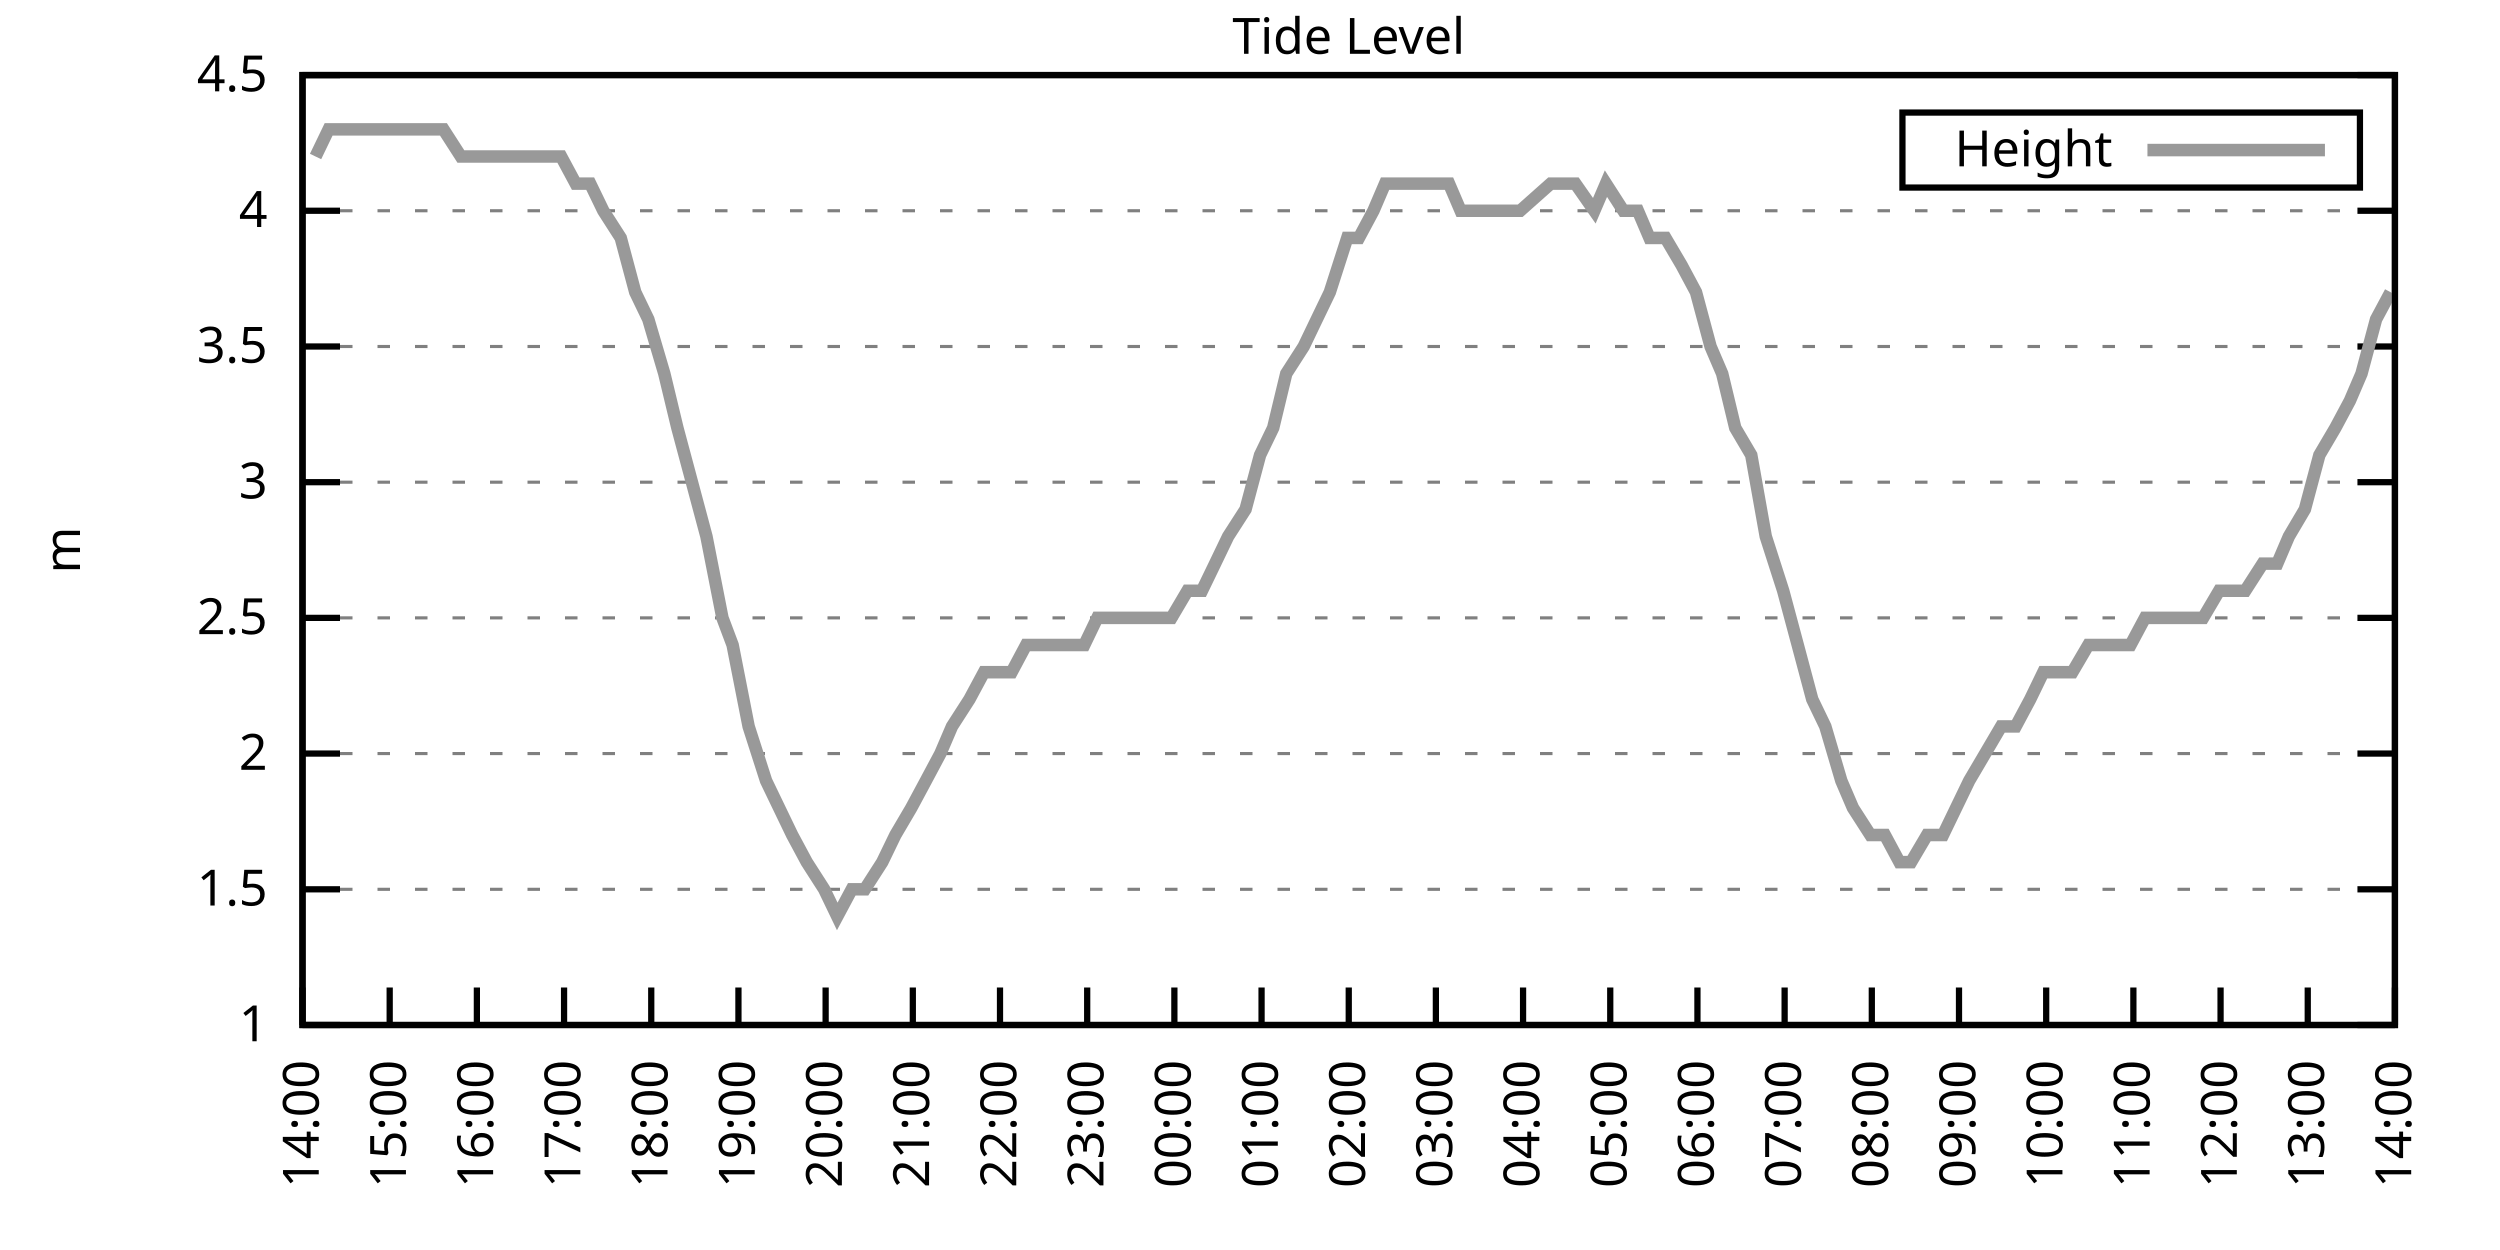
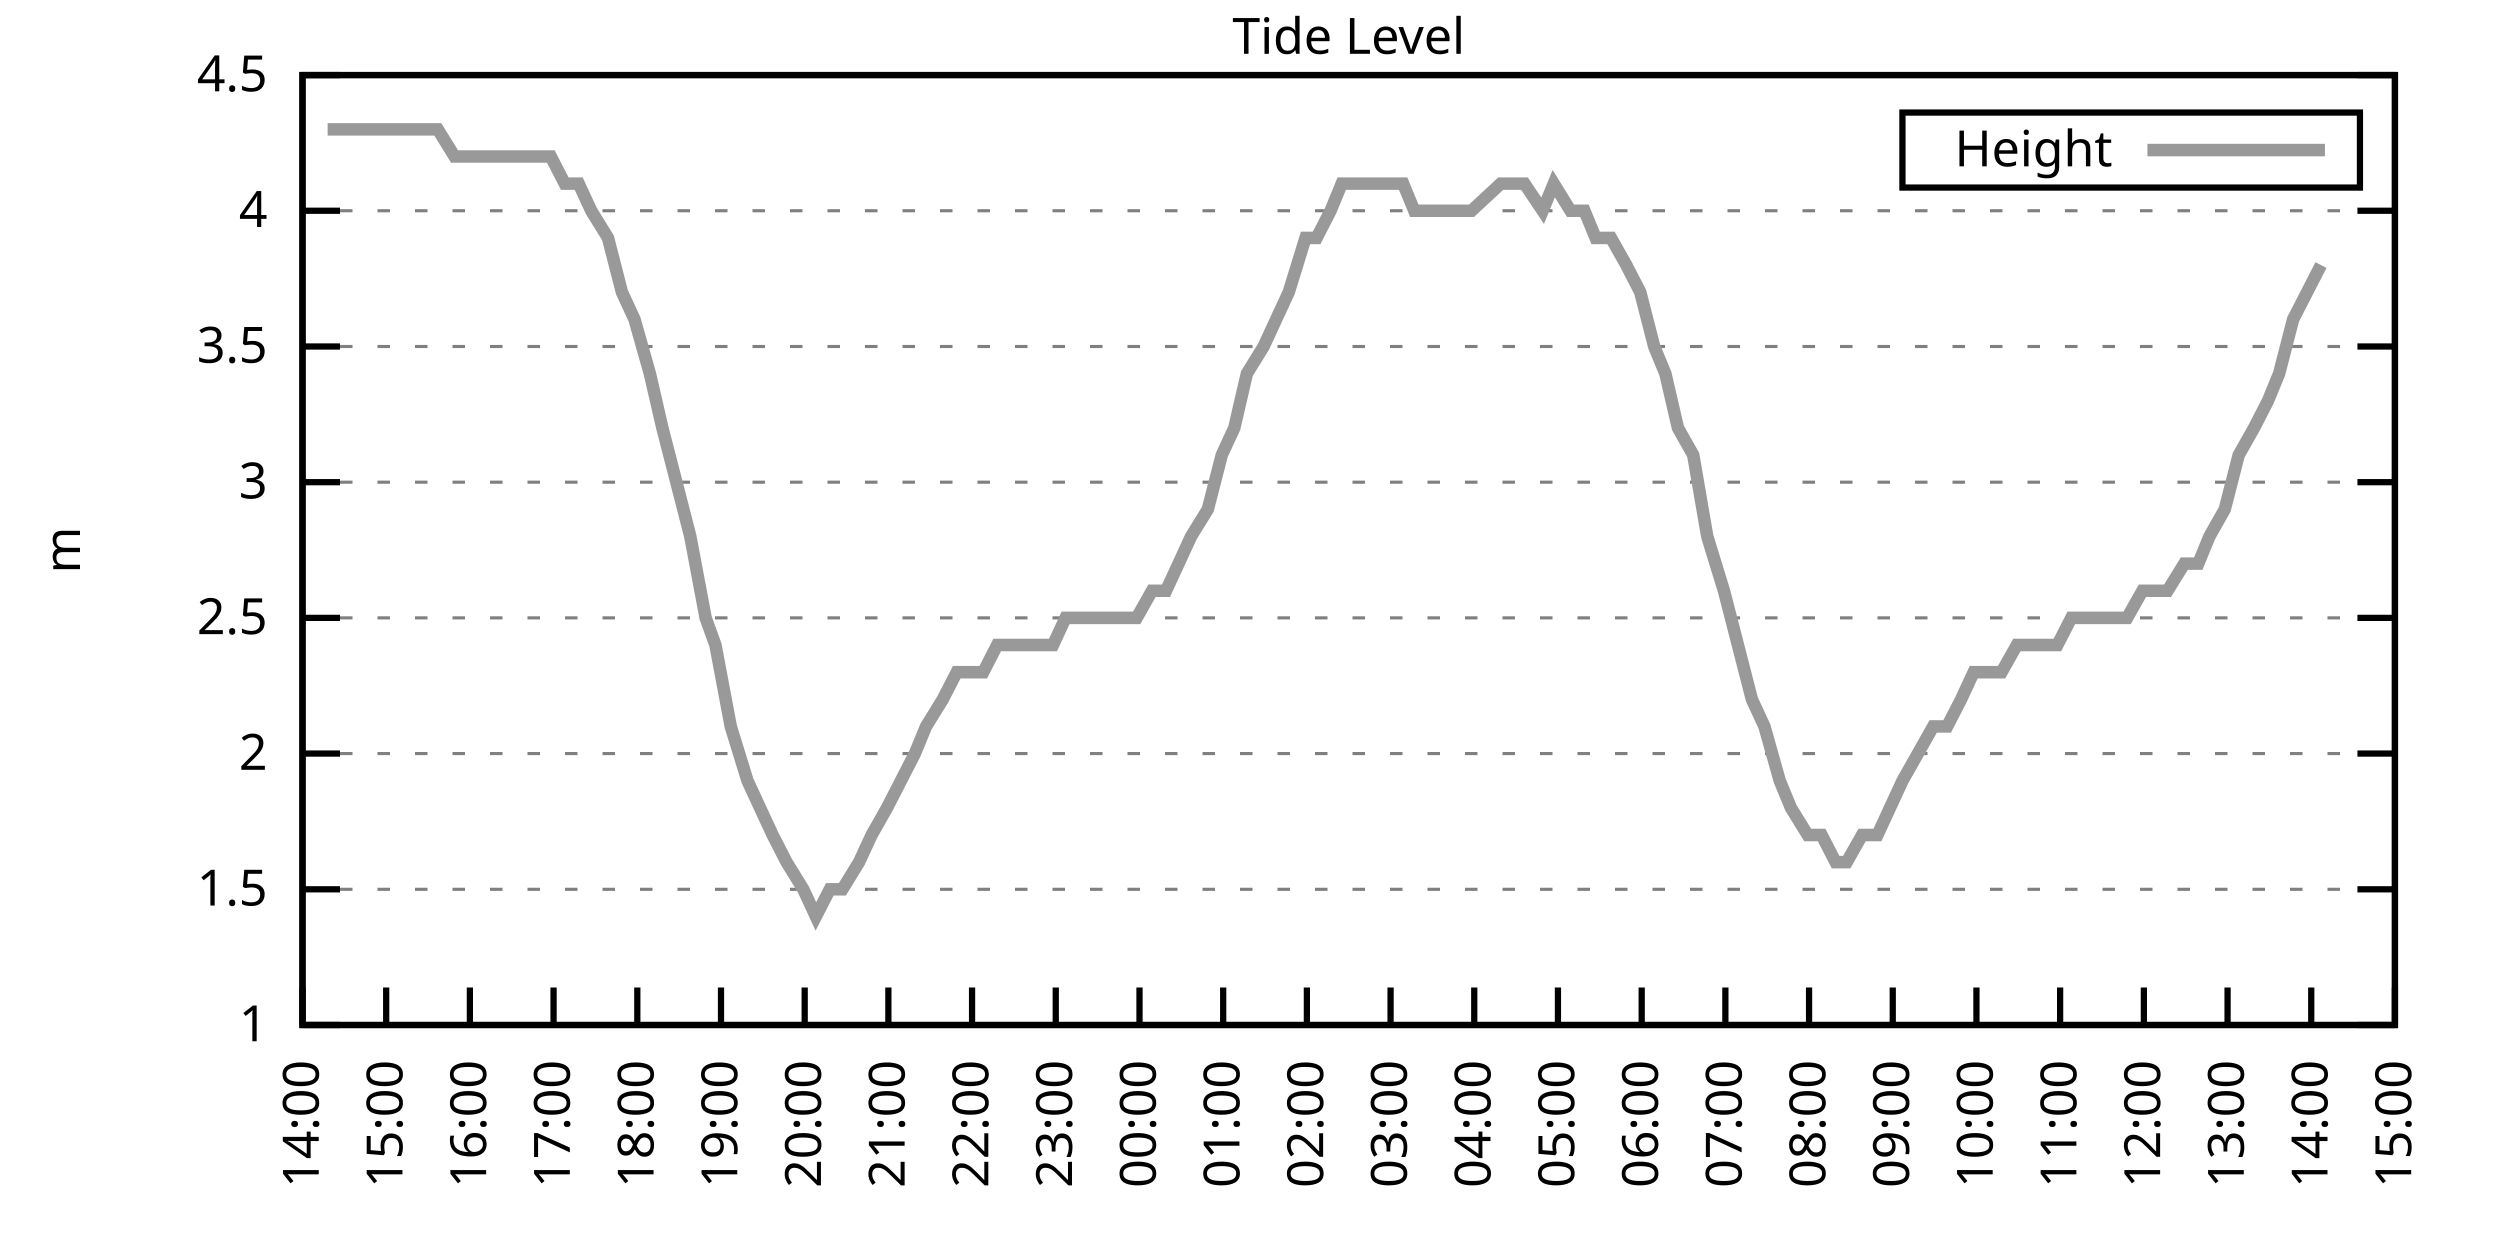
<svg xmlns="http://www.w3.org/2000/svg" xmlns:xlink="http://www.w3.org/1999/xlink" width="400" height="200" viewBox="0 0 400 200">
  <g id="gnuplot_canvas">
    <rect x="0" y="0" width="400" height="200" fill="none" />
    <defs>
      <circle id="gpDot" r="0.5" stroke-width="0.5" stroke="currentColor" />
      <path id="gpPt0" stroke-width="0.333" stroke="currentColor" d="M-1,0 h2 M0,-1 v2" />
      <path id="gpPt1" stroke-width="0.333" stroke="currentColor" d="M-1,-1 L1,1 M1,-1 L-1,1" />
      <path id="gpPt2" stroke-width="0.333" stroke="currentColor" d="M-1,0 L1,0 M0,-1 L0,1 M-1,-1 L1,1 M-1,1 L1,-1" />
      <rect id="gpPt3" stroke-width="0.333" stroke="currentColor" x="-1" y="-1" width="2" height="2" />
      <rect id="gpPt4" stroke-width="0.333" stroke="currentColor" fill="currentColor" x="-1" y="-1" width="2" height="2" />
      <circle id="gpPt5" stroke-width="0.333" stroke="currentColor" cx="0" cy="0" r="1" />
      <use xlink:href="#gpPt5" id="gpPt6" fill="currentColor" stroke="none" />
      <path id="gpPt7" stroke-width="0.333" stroke="currentColor" d="M0,-1.33 L-1.33,0.67 L1.33,0.67 z" />
      <use xlink:href="#gpPt7" id="gpPt8" fill="currentColor" stroke="none" />
      <use xlink:href="#gpPt7" id="gpPt9" stroke="currentColor" transform="rotate(180)" />
      <use xlink:href="#gpPt9" id="gpPt10" fill="currentColor" stroke="none" />
      <use xlink:href="#gpPt3" id="gpPt11" stroke="currentColor" transform="rotate(45)" />
      <use xlink:href="#gpPt11" id="gpPt12" fill="currentColor" stroke="none" />
      <path id="gpPt13" stroke-width="0.333" stroke="currentColor" d="M0,1.330 L1.265,0.411 L0.782,-1.067 L-0.782,-1.076 L-1.265,0.411 z" />
      <use xlink:href="#gpPt13" id="gpPt14" fill="currentColor" stroke="none" />
      <filter id="textbox" filterUnits="objectBoundingBox" x="0" y="0" height="1" width="1">
        <feFlood flood-color="white" flood-opacity="1" result="bgnd" />
        <feComposite in="SourceGraphic" in2="bgnd" operator="atop" />
      </filter>
      <filter id="greybox" filterUnits="objectBoundingBox" x="0" y="0" height="1" width="1">
        <feFlood flood-color="lightgrey" flood-opacity="1" result="grey" />
        <feComposite in="SourceGraphic" in2="grey" operator="atop" />
      </filter>
    </defs>
    <g fill="none" color="white" stroke="currentColor" stroke-width="1.00" stroke-linecap="butt" stroke-linejoin="miter">
</g>
    <g fill="none" color="black" stroke="currentColor" stroke-width="1.00" stroke-linecap="butt" stroke-linejoin="miter">
      <g stroke="none" shape-rendering="crispEdges">
        <polygon fill="rgb(255, 255, 255)" points="48.40,164.00 383.18,164.00 383.18,12.02 48.40,12.02 " />
      </g>
    </g>
    <g fill="none" color="black" stroke="currentColor" stroke-width="1.00" stroke-linecap="butt" stroke-linejoin="miter">
</g>
    <g fill="none" color="black" stroke="black" stroke-width="0.50" stroke-linecap="butt" stroke-linejoin="miter">
</g>
    <g fill="none" color="gray" stroke="currentColor" stroke-width="0.50" stroke-linecap="butt" stroke-linejoin="miter">
      <path stroke="gray" stroke-dasharray="2,4" class="gridline" d="M48.40,164.00 L383.19,164.00  " />
    </g>
    <g fill="none" color="gray" stroke="gray" stroke-width="1.00" stroke-linecap="butt" stroke-linejoin="miter">
</g>
    <g fill="none" color="black" stroke="currentColor" stroke-width="1.00" stroke-linecap="butt" stroke-linejoin="miter">
      <path stroke="black" d="M48.40,164.00 L54.40,164.00 M383.19,164.00 L377.19,164.00  " />
      <g transform="translate(42.80,166.60)" stroke="none" fill="black" font-family="Sans" font-size="8.00" text-anchor="end">
        <text>
          <tspan font-family="Sans"> 1</tspan>
        </text>
      </g>
    </g>
    <g fill="none" color="black" stroke="currentColor" stroke-width="1.00" stroke-linecap="butt" stroke-linejoin="miter">
</g>
    <g fill="none" color="black" stroke="black" stroke-width="0.50" stroke-linecap="butt" stroke-linejoin="miter">
</g>
    <g fill="none" color="gray" stroke="currentColor" stroke-width="0.50" stroke-linecap="butt" stroke-linejoin="miter">
      <path stroke="gray" stroke-dasharray="2,4" class="gridline" d="M48.40,142.29 L383.19,142.29  " />
    </g>
    <g fill="none" color="gray" stroke="gray" stroke-width="1.00" stroke-linecap="butt" stroke-linejoin="miter">
</g>
    <g fill="none" color="black" stroke="currentColor" stroke-width="1.00" stroke-linecap="butt" stroke-linejoin="miter">
      <path stroke="black" d="M48.40,142.29 L54.40,142.29 M383.19,142.29 L377.19,142.29  " />
      <g transform="translate(42.80,144.89)" stroke="none" fill="black" font-family="Sans" font-size="8.00" text-anchor="end">
        <text>
          <tspan font-family="Sans"> 1.5</tspan>
        </text>
      </g>
    </g>
    <g fill="none" color="black" stroke="currentColor" stroke-width="1.00" stroke-linecap="butt" stroke-linejoin="miter">
</g>
    <g fill="none" color="black" stroke="black" stroke-width="0.50" stroke-linecap="butt" stroke-linejoin="miter">
</g>
    <g fill="none" color="gray" stroke="currentColor" stroke-width="0.50" stroke-linecap="butt" stroke-linejoin="miter">
      <path stroke="gray" stroke-dasharray="2,4" class="gridline" d="M48.40,120.57 L383.19,120.57  " />
    </g>
    <g fill="none" color="gray" stroke="gray" stroke-width="1.00" stroke-linecap="butt" stroke-linejoin="miter">
</g>
    <g fill="none" color="black" stroke="currentColor" stroke-width="1.00" stroke-linecap="butt" stroke-linejoin="miter">
      <path stroke="black" d="M48.40,120.57 L54.40,120.57 M383.19,120.57 L377.19,120.57  " />
      <g transform="translate(42.80,123.17)" stroke="none" fill="black" font-family="Sans" font-size="8.00" text-anchor="end">
        <text>
          <tspan font-family="Sans"> 2</tspan>
        </text>
      </g>
    </g>
    <g fill="none" color="black" stroke="currentColor" stroke-width="1.00" stroke-linecap="butt" stroke-linejoin="miter">
</g>
    <g fill="none" color="black" stroke="black" stroke-width="0.50" stroke-linecap="butt" stroke-linejoin="miter">
</g>
    <g fill="none" color="gray" stroke="currentColor" stroke-width="0.50" stroke-linecap="butt" stroke-linejoin="miter">
      <path stroke="gray" stroke-dasharray="2,4" class="gridline" d="M48.40,98.86 L383.19,98.86  " />
    </g>
    <g fill="none" color="gray" stroke="gray" stroke-width="1.00" stroke-linecap="butt" stroke-linejoin="miter">
</g>
    <g fill="none" color="black" stroke="currentColor" stroke-width="1.00" stroke-linecap="butt" stroke-linejoin="miter">
      <path stroke="black" d="M48.40,98.86 L54.40,98.86 M383.19,98.86 L377.19,98.86  " />
      <g transform="translate(42.80,101.46)" stroke="none" fill="black" font-family="Sans" font-size="8.00" text-anchor="end">
        <text>
          <tspan font-family="Sans"> 2.5</tspan>
        </text>
      </g>
    </g>
    <g fill="none" color="black" stroke="currentColor" stroke-width="1.00" stroke-linecap="butt" stroke-linejoin="miter">
</g>
    <g fill="none" color="black" stroke="black" stroke-width="0.50" stroke-linecap="butt" stroke-linejoin="miter">
</g>
    <g fill="none" color="gray" stroke="currentColor" stroke-width="0.50" stroke-linecap="butt" stroke-linejoin="miter">
      <path stroke="gray" stroke-dasharray="2,4" class="gridline" d="M48.40,77.15 L383.19,77.15  " />
    </g>
    <g fill="none" color="gray" stroke="gray" stroke-width="1.00" stroke-linecap="butt" stroke-linejoin="miter">
</g>
    <g fill="none" color="black" stroke="currentColor" stroke-width="1.00" stroke-linecap="butt" stroke-linejoin="miter">
      <path stroke="black" d="M48.40,77.15 L54.40,77.15 M383.19,77.15 L377.19,77.15  " />
      <g transform="translate(42.80,79.75)" stroke="none" fill="black" font-family="Sans" font-size="8.00" text-anchor="end">
        <text>
          <tspan font-family="Sans"> 3</tspan>
        </text>
      </g>
    </g>
    <g fill="none" color="black" stroke="currentColor" stroke-width="1.00" stroke-linecap="butt" stroke-linejoin="miter">
</g>
    <g fill="none" color="black" stroke="black" stroke-width="0.50" stroke-linecap="butt" stroke-linejoin="miter">
</g>
    <g fill="none" color="gray" stroke="currentColor" stroke-width="0.50" stroke-linecap="butt" stroke-linejoin="miter">
      <path stroke="gray" stroke-dasharray="2,4" class="gridline" d="M48.40,55.44 L383.19,55.44  " />
    </g>
    <g fill="none" color="gray" stroke="gray" stroke-width="1.00" stroke-linecap="butt" stroke-linejoin="miter">
</g>
    <g fill="none" color="black" stroke="currentColor" stroke-width="1.00" stroke-linecap="butt" stroke-linejoin="miter">
      <path stroke="black" d="M48.40,55.44 L54.40,55.44 M383.19,55.44 L377.19,55.44  " />
      <g transform="translate(42.80,58.04)" stroke="none" fill="black" font-family="Sans" font-size="8.00" text-anchor="end">
        <text>
          <tspan font-family="Sans"> 3.5</tspan>
        </text>
      </g>
    </g>
    <g fill="none" color="black" stroke="currentColor" stroke-width="1.00" stroke-linecap="butt" stroke-linejoin="miter">
</g>
    <g fill="none" color="black" stroke="black" stroke-width="0.50" stroke-linecap="butt" stroke-linejoin="miter">
</g>
    <g fill="none" color="gray" stroke="currentColor" stroke-width="0.50" stroke-linecap="butt" stroke-linejoin="miter">
      <path stroke="gray" stroke-dasharray="2,4" class="gridline" d="M48.40,33.72 L383.19,33.72  " />
    </g>
    <g fill="none" color="gray" stroke="gray" stroke-width="1.00" stroke-linecap="butt" stroke-linejoin="miter">
</g>
    <g fill="none" color="black" stroke="currentColor" stroke-width="1.00" stroke-linecap="butt" stroke-linejoin="miter">
      <path stroke="black" d="M48.40,33.72 L54.40,33.72 M383.19,33.72 L377.19,33.72  " />
      <g transform="translate(42.80,36.32)" stroke="none" fill="black" font-family="Sans" font-size="8.00" text-anchor="end">
        <text>
          <tspan font-family="Sans"> 4</tspan>
        </text>
      </g>
    </g>
    <g fill="none" color="black" stroke="currentColor" stroke-width="1.00" stroke-linecap="butt" stroke-linejoin="miter">
</g>
    <g fill="none" color="black" stroke="black" stroke-width="0.50" stroke-linecap="butt" stroke-linejoin="miter">
</g>
    <g fill="none" color="gray" stroke="currentColor" stroke-width="0.50" stroke-linecap="butt" stroke-linejoin="miter">
      <path stroke="gray" stroke-dasharray="2,4" class="gridline" d="M48.40,12.01 L383.19,12.01  " />
    </g>
    <g fill="none" color="gray" stroke="gray" stroke-width="1.00" stroke-linecap="butt" stroke-linejoin="miter">
</g>
    <g fill="none" color="black" stroke="currentColor" stroke-width="1.00" stroke-linecap="butt" stroke-linejoin="miter">
      <path stroke="black" d="M48.40,12.01 L54.40,12.01 M383.19,12.01 L377.19,12.01  " />
      <g transform="translate(42.80,14.61)" stroke="none" fill="black" font-family="Sans" font-size="8.00" text-anchor="end">
        <text>
          <tspan font-family="Sans"> 4.5</tspan>
        </text>
      </g>
    </g>
    <g fill="none" color="black" stroke="currentColor" stroke-width="1.00" stroke-linecap="butt" stroke-linejoin="miter">
      <path stroke="black" d="M48.40,164.00 L48.40,158.00  " />
      <g transform="translate(51.00,169.60) rotate(270.00)" stroke="none" fill="black" font-family="Sans" font-size="8.00" text-anchor="end">
        <text>
          <tspan font-family="Sans">14:00</tspan>
        </text>
      </g>
    </g>
    <g fill="none" color="black" stroke="currentColor" stroke-width="1.00" stroke-linecap="butt" stroke-linejoin="miter">
-       <path stroke="black" d="M62.35,164.00 L62.35,158.00  " />
-       <g transform="translate(64.95,169.60) rotate(270.00)" stroke="none" fill="black" font-family="Sans" font-size="8.00" text-anchor="end">
+       <path stroke="black" d="M61.79,164.00 L61.79,158.00  " />
+       <g transform="translate(64.39,169.60) rotate(270.00)" stroke="none" fill="black" font-family="Sans" font-size="8.00" text-anchor="end">
        <text>
          <tspan font-family="Sans">15:00</tspan>
        </text>
      </g>
    </g>
    <g fill="none" color="black" stroke="currentColor" stroke-width="1.00" stroke-linecap="butt" stroke-linejoin="miter">
-       <path stroke="black" d="M76.30,164.00 L76.30,158.00  " />
-       <g transform="translate(78.90,169.60) rotate(270.00)" stroke="none" fill="black" font-family="Sans" font-size="8.00" text-anchor="end">
+       <path stroke="black" d="M75.18,164.00 L75.18,158.00  " />
+       <g transform="translate(77.78,169.60) rotate(270.00)" stroke="none" fill="black" font-family="Sans" font-size="8.00" text-anchor="end">
        <text>
          <tspan font-family="Sans">16:00</tspan>
        </text>
      </g>
    </g>
    <g fill="none" color="black" stroke="currentColor" stroke-width="1.00" stroke-linecap="butt" stroke-linejoin="miter">
-       <path stroke="black" d="M90.25,164.00 L90.25,158.00  " />
-       <g transform="translate(92.85,169.60) rotate(270.00)" stroke="none" fill="black" font-family="Sans" font-size="8.00" text-anchor="end">
+       <path stroke="black" d="M88.57,164.00 L88.57,158.00  " />
+       <g transform="translate(91.17,169.60) rotate(270.00)" stroke="none" fill="black" font-family="Sans" font-size="8.00" text-anchor="end">
        <text>
          <tspan font-family="Sans">17:00</tspan>
        </text>
      </g>
    </g>
    <g fill="none" color="black" stroke="currentColor" stroke-width="1.00" stroke-linecap="butt" stroke-linejoin="miter">
-       <path stroke="black" d="M104.20,164.00 L104.20,158.00  " />
-       <g transform="translate(106.80,169.60) rotate(270.00)" stroke="none" fill="black" font-family="Sans" font-size="8.00" text-anchor="end">
+       <path stroke="black" d="M101.97,164.00 L101.97,158.00  " />
+       <g transform="translate(104.57,169.60) rotate(270.00)" stroke="none" fill="black" font-family="Sans" font-size="8.00" text-anchor="end">
        <text>
          <tspan font-family="Sans">18:00</tspan>
        </text>
      </g>
    </g>
    <g fill="none" color="black" stroke="currentColor" stroke-width="1.00" stroke-linecap="butt" stroke-linejoin="miter">
-       <path stroke="black" d="M118.15,164.00 L118.15,158.00  " />
-       <g transform="translate(120.75,169.60) rotate(270.00)" stroke="none" fill="black" font-family="Sans" font-size="8.00" text-anchor="end">
+       <path stroke="black" d="M115.36,164.00 L115.36,158.00  " />
+       <g transform="translate(117.96,169.60) rotate(270.00)" stroke="none" fill="black" font-family="Sans" font-size="8.00" text-anchor="end">
        <text>
          <tspan font-family="Sans">19:00</tspan>
        </text>
      </g>
    </g>
    <g fill="none" color="black" stroke="currentColor" stroke-width="1.00" stroke-linecap="butt" stroke-linejoin="miter">
-       <path stroke="black" d="M132.10,164.00 L132.10,158.00  " />
-       <g transform="translate(134.70,169.60) rotate(270.00)" stroke="none" fill="black" font-family="Sans" font-size="8.00" text-anchor="end">
+       <path stroke="black" d="M128.75,164.00 L128.75,158.00  " />
+       <g transform="translate(131.35,169.60) rotate(270.00)" stroke="none" fill="black" font-family="Sans" font-size="8.00" text-anchor="end">
        <text>
          <tspan font-family="Sans">20:00</tspan>
        </text>
      </g>
    </g>
    <g fill="none" color="black" stroke="currentColor" stroke-width="1.00" stroke-linecap="butt" stroke-linejoin="miter">
-       <path stroke="black" d="M146.05,164.00 L146.05,158.00  " />
-       <g transform="translate(148.65,169.60) rotate(270.00)" stroke="none" fill="black" font-family="Sans" font-size="8.00" text-anchor="end">
+       <path stroke="black" d="M142.14,164.00 L142.14,158.00  " />
+       <g transform="translate(144.74,169.60) rotate(270.00)" stroke="none" fill="black" font-family="Sans" font-size="8.00" text-anchor="end">
        <text>
          <tspan font-family="Sans">21:00</tspan>
        </text>
      </g>
    </g>
    <g fill="none" color="black" stroke="currentColor" stroke-width="1.00" stroke-linecap="butt" stroke-linejoin="miter">
-       <path stroke="black" d="M160.00,164.00 L160.00,158.00  " />
-       <g transform="translate(162.60,169.60) rotate(270.00)" stroke="none" fill="black" font-family="Sans" font-size="8.00" text-anchor="end">
+       <path stroke="black" d="M155.53,164.00 L155.53,158.00  " />
+       <g transform="translate(158.13,169.60) rotate(270.00)" stroke="none" fill="black" font-family="Sans" font-size="8.00" text-anchor="end">
        <text>
          <tspan font-family="Sans">22:00</tspan>
        </text>
      </g>
    </g>
    <g fill="none" color="black" stroke="currentColor" stroke-width="1.00" stroke-linecap="butt" stroke-linejoin="miter">
-       <path stroke="black" d="M173.95,164.00 L173.95,158.00  " />
-       <g transform="translate(176.55,169.60) rotate(270.00)" stroke="none" fill="black" font-family="Sans" font-size="8.00" text-anchor="end">
+       <path stroke="black" d="M168.92,164.00 L168.92,158.00  " />
+       <g transform="translate(171.52,169.60) rotate(270.00)" stroke="none" fill="black" font-family="Sans" font-size="8.00" text-anchor="end">
        <text>
          <tspan font-family="Sans">23:00</tspan>
        </text>
      </g>
    </g>
    <g fill="none" color="black" stroke="currentColor" stroke-width="1.00" stroke-linecap="butt" stroke-linejoin="miter">
-       <path stroke="black" d="M187.90,164.00 L187.90,158.00  " />
-       <g transform="translate(190.50,169.60) rotate(270.00)" stroke="none" fill="black" font-family="Sans" font-size="8.00" text-anchor="end">
+       <path stroke="black" d="M182.32,164.00 L182.32,158.00  " />
+       <g transform="translate(184.92,169.60) rotate(270.00)" stroke="none" fill="black" font-family="Sans" font-size="8.00" text-anchor="end">
        <text>
          <tspan font-family="Sans">00:00</tspan>
        </text>
      </g>
    </g>
    <g fill="none" color="black" stroke="currentColor" stroke-width="1.00" stroke-linecap="butt" stroke-linejoin="miter">
-       <path stroke="black" d="M201.85,164.00 L201.85,158.00  " />
-       <g transform="translate(204.45,169.60) rotate(270.00)" stroke="none" fill="black" font-family="Sans" font-size="8.00" text-anchor="end">
+       <path stroke="black" d="M195.71,164.00 L195.71,158.00  " />
+       <g transform="translate(198.31,169.60) rotate(270.00)" stroke="none" fill="black" font-family="Sans" font-size="8.00" text-anchor="end">
        <text>
          <tspan font-family="Sans">01:00</tspan>
        </text>
      </g>
    </g>
    <g fill="none" color="black" stroke="currentColor" stroke-width="1.00" stroke-linecap="butt" stroke-linejoin="miter">
-       <path stroke="black" d="M215.80,164.00 L215.80,158.00  " />
-       <g transform="translate(218.40,169.60) rotate(270.00)" stroke="none" fill="black" font-family="Sans" font-size="8.00" text-anchor="end">
+       <path stroke="black" d="M209.10,164.00 L209.10,158.00  " />
+       <g transform="translate(211.70,169.60) rotate(270.00)" stroke="none" fill="black" font-family="Sans" font-size="8.00" text-anchor="end">
        <text>
          <tspan font-family="Sans">02:00</tspan>
        </text>
      </g>
    </g>
    <g fill="none" color="black" stroke="currentColor" stroke-width="1.00" stroke-linecap="butt" stroke-linejoin="miter">
-       <path stroke="black" d="M229.74,164.00 L229.74,158.00  " />
-       <g transform="translate(232.34,169.60) rotate(270.00)" stroke="none" fill="black" font-family="Sans" font-size="8.00" text-anchor="end">
+       <path stroke="black" d="M222.49,164.00 L222.49,158.00  " />
+       <g transform="translate(225.09,169.60) rotate(270.00)" stroke="none" fill="black" font-family="Sans" font-size="8.00" text-anchor="end">
        <text>
          <tspan font-family="Sans">03:00</tspan>
        </text>
      </g>
    </g>
    <g fill="none" color="black" stroke="currentColor" stroke-width="1.00" stroke-linecap="butt" stroke-linejoin="miter">
-       <path stroke="black" d="M243.69,164.00 L243.69,158.00  " />
-       <g transform="translate(246.29,169.60) rotate(270.00)" stroke="none" fill="black" font-family="Sans" font-size="8.00" text-anchor="end">
+       <path stroke="black" d="M235.88,164.00 L235.88,158.00  " />
+       <g transform="translate(238.48,169.60) rotate(270.00)" stroke="none" fill="black" font-family="Sans" font-size="8.00" text-anchor="end">
        <text>
          <tspan font-family="Sans">04:00</tspan>
        </text>
      </g>
    </g>
    <g fill="none" color="black" stroke="currentColor" stroke-width="1.00" stroke-linecap="butt" stroke-linejoin="miter">
-       <path stroke="black" d="M257.64,164.00 L257.64,158.00  " />
-       <g transform="translate(260.24,169.60) rotate(270.00)" stroke="none" fill="black" font-family="Sans" font-size="8.00" text-anchor="end">
+       <path stroke="black" d="M249.27,164.00 L249.27,158.00  " />
+       <g transform="translate(251.87,169.60) rotate(270.00)" stroke="none" fill="black" font-family="Sans" font-size="8.00" text-anchor="end">
        <text>
          <tspan font-family="Sans">05:00</tspan>
        </text>
      </g>
    </g>
    <g fill="none" color="black" stroke="currentColor" stroke-width="1.00" stroke-linecap="butt" stroke-linejoin="miter">
-       <path stroke="black" d="M271.59,164.00 L271.59,158.00  " />
-       <g transform="translate(274.19,169.60) rotate(270.00)" stroke="none" fill="black" font-family="Sans" font-size="8.00" text-anchor="end">
+       <path stroke="black" d="M262.67,164.00 L262.67,158.00  " />
+       <g transform="translate(265.27,169.60) rotate(270.00)" stroke="none" fill="black" font-family="Sans" font-size="8.00" text-anchor="end">
        <text>
          <tspan font-family="Sans">06:00</tspan>
        </text>
      </g>
    </g>
    <g fill="none" color="black" stroke="currentColor" stroke-width="1.00" stroke-linecap="butt" stroke-linejoin="miter">
-       <path stroke="black" d="M285.54,164.00 L285.54,158.00  " />
-       <g transform="translate(288.14,169.60) rotate(270.00)" stroke="none" fill="black" font-family="Sans" font-size="8.00" text-anchor="end">
+       <path stroke="black" d="M276.06,164.00 L276.06,158.00  " />
+       <g transform="translate(278.66,169.60) rotate(270.00)" stroke="none" fill="black" font-family="Sans" font-size="8.00" text-anchor="end">
        <text>
          <tspan font-family="Sans">07:00</tspan>
        </text>
      </g>
    </g>
    <g fill="none" color="black" stroke="currentColor" stroke-width="1.00" stroke-linecap="butt" stroke-linejoin="miter">
-       <path stroke="black" d="M299.49,164.00 L299.49,158.00  " />
-       <g transform="translate(302.09,169.60) rotate(270.00)" stroke="none" fill="black" font-family="Sans" font-size="8.00" text-anchor="end">
+       <path stroke="black" d="M289.45,164.00 L289.45,158.00  " />
+       <g transform="translate(292.05,169.60) rotate(270.00)" stroke="none" fill="black" font-family="Sans" font-size="8.00" text-anchor="end">
        <text>
          <tspan font-family="Sans">08:00</tspan>
        </text>
      </g>
    </g>
    <g fill="none" color="black" stroke="currentColor" stroke-width="1.00" stroke-linecap="butt" stroke-linejoin="miter">
-       <path stroke="black" d="M313.44,164.00 L313.44,158.00  " />
-       <g transform="translate(316.04,169.60) rotate(270.00)" stroke="none" fill="black" font-family="Sans" font-size="8.00" text-anchor="end">
+       <path stroke="black" d="M302.84,164.00 L302.84,158.00  " />
+       <g transform="translate(305.44,169.60) rotate(270.00)" stroke="none" fill="black" font-family="Sans" font-size="8.00" text-anchor="end">
        <text>
          <tspan font-family="Sans">09:00</tspan>
        </text>
      </g>
    </g>
    <g fill="none" color="black" stroke="currentColor" stroke-width="1.00" stroke-linecap="butt" stroke-linejoin="miter">
-       <path stroke="black" d="M327.39,164.00 L327.39,158.00  " />
-       <g transform="translate(329.99,169.60) rotate(270.00)" stroke="none" fill="black" font-family="Sans" font-size="8.00" text-anchor="end">
+       <path stroke="black" d="M316.23,164.00 L316.23,158.00  " />
+       <g transform="translate(318.83,169.60) rotate(270.00)" stroke="none" fill="black" font-family="Sans" font-size="8.00" text-anchor="end">
        <text>
          <tspan font-family="Sans">10:00</tspan>
        </text>
      </g>
    </g>
    <g fill="none" color="black" stroke="currentColor" stroke-width="1.00" stroke-linecap="butt" stroke-linejoin="miter">
-       <path stroke="black" d="M341.34,164.00 L341.34,158.00  " />
-       <g transform="translate(343.94,169.60) rotate(270.00)" stroke="none" fill="black" font-family="Sans" font-size="8.00" text-anchor="end">
+       <path stroke="black" d="M329.62,164.00 L329.62,158.00  " />
+       <g transform="translate(332.22,169.60) rotate(270.00)" stroke="none" fill="black" font-family="Sans" font-size="8.00" text-anchor="end">
        <text>
          <tspan font-family="Sans">11:00</tspan>
        </text>
      </g>
    </g>
    <g fill="none" color="black" stroke="currentColor" stroke-width="1.00" stroke-linecap="butt" stroke-linejoin="miter">
-       <path stroke="black" d="M355.29,164.00 L355.29,158.00  " />
-       <g transform="translate(357.89,169.60) rotate(270.00)" stroke="none" fill="black" font-family="Sans" font-size="8.00" text-anchor="end">
+       <path stroke="black" d="M343.02,164.00 L343.02,158.00  " />
+       <g transform="translate(345.62,169.60) rotate(270.00)" stroke="none" fill="black" font-family="Sans" font-size="8.00" text-anchor="end">
        <text>
          <tspan font-family="Sans">12:00</tspan>
        </text>
      </g>
    </g>
    <g fill="none" color="black" stroke="currentColor" stroke-width="1.00" stroke-linecap="butt" stroke-linejoin="miter">
-       <path stroke="black" d="M369.24,164.00 L369.24,158.00  " />
-       <g transform="translate(371.84,169.60) rotate(270.00)" stroke="none" fill="black" font-family="Sans" font-size="8.00" text-anchor="end">
+       <path stroke="black" d="M356.41,164.00 L356.41,158.00  " />
+       <g transform="translate(359.01,169.60) rotate(270.00)" stroke="none" fill="black" font-family="Sans" font-size="8.00" text-anchor="end">
        <text>
          <tspan font-family="Sans">13:00</tspan>
+         </text>
+       </g>
+     </g>
+     <g fill="none" color="black" stroke="currentColor" stroke-width="1.00" stroke-linecap="butt" stroke-linejoin="miter">
+       <path stroke="black" d="M369.80,164.00 L369.80,158.00  " />
+       <g transform="translate(372.40,169.60) rotate(270.00)" stroke="none" fill="black" font-family="Sans" font-size="8.00" text-anchor="end">
+         <text>
+           <tspan font-family="Sans">14:00</tspan>
        </text>
      </g>
    </g>
    <g fill="none" color="black" stroke="currentColor" stroke-width="1.00" stroke-linecap="butt" stroke-linejoin="miter">
      <path stroke="black" d="M383.19,164.00 L383.19,158.00  " />
      <g transform="translate(385.79,169.60) rotate(270.00)" stroke="none" fill="black" font-family="Sans" font-size="8.00" text-anchor="end">
        <text>
-           <tspan font-family="Sans">14:00</tspan>
+           <tspan font-family="Sans">15:00</tspan>
        </text>
      </g>
    </g>
    <g fill="none" color="black" stroke="currentColor" stroke-width="1.00" stroke-linecap="butt" stroke-linejoin="miter">
</g>
    <g fill="none" color="black" stroke="currentColor" stroke-width="1.00" stroke-linecap="butt" stroke-linejoin="miter">
      <path stroke="black" d="M48.40,12.01 L48.40,164.00 L383.19,164.00 L383.19,12.01 L48.40,12.01 Z  " />
    </g>
    <g fill="none" color="black" stroke="currentColor" stroke-width="1.00" stroke-linecap="butt" stroke-linejoin="miter">
</g>
    <g fill="none" color="black" stroke="currentColor" stroke-width="1.00" stroke-linecap="butt" stroke-linejoin="miter">
      <path stroke="black" d="M304.39,30.01 L304.39,18.01 L377.59,18.01 L377.59,30.01 L304.39,30.01 Z  " />
    </g>
    <g id="Tide_level_plot_1">
      <g fill="none" color="white" stroke="black" stroke-width="2.00" stroke-linecap="butt" stroke-linejoin="miter">
</g>
      <g fill="none" color="black" stroke="currentColor" stroke-width="2.00" stroke-linecap="butt" stroke-linejoin="miter">
        <g transform="translate(337.99,26.61)" stroke="none" fill="black" font-family="Sans" font-size="8.00" text-anchor="end">
          <text>
            <tspan font-family="Sans">Height</tspan>
          </text>
        </g>
      </g>
      <g fill="none" color="black" stroke="currentColor" stroke-width="2.00" stroke-linecap="butt" stroke-linejoin="miter">
-         <path stroke="rgb(153, 153, 153)" d="M343.59,24.01 L371.99,24.01 M50.49,25.04 L52.58,20.70 L55.14,20.70 L57.23,20.70 L59.56,20.70 L61.88,20.70   L64.44,20.70 L66.77,20.70 L69.09,20.70 L70.95,20.70 L73.74,25.04 L76.07,25.04 L78.39,25.04 L80.72,25.04   L83.04,25.04 L84.90,25.04 L87.69,25.04 L89.78,25.04 L92.11,29.38 L94.43,29.38 L96.53,33.72 L99.32,38.07   L101.64,46.75 L103.73,51.09 L106.29,59.78 L108.38,68.46 L110.71,77.15 L113.03,85.83 L115.59,98.86 L117.22,103.20   L119.78,116.23 L122.57,124.92 L124.66,129.26 L126.75,133.60 L129.08,137.94 L131.87,142.29 L133.96,146.63 L136.28,142.29   L138.37,142.29 L141.16,137.94 L143.26,133.60 L145.81,129.26 L148.14,124.92 L150.46,120.57 L152.32,116.23 L155.11,111.89   L157.44,107.55 L159.76,107.55 L161.86,107.55 L164.18,103.20 L166.27,103.20 L169.06,103.20 L171.16,103.20 L173.48,103.20   L175.57,98.86 L178.13,98.86 L180.69,98.86 L182.78,98.86 L185.11,98.86 L187.43,98.86 L189.99,94.52 L192.31,94.52   L194.41,90.18 L196.50,85.83 L199.29,81.49 L201.61,72.81 L203.71,68.46 L205.80,59.78 L208.59,55.44 L210.68,51.09   L212.77,46.75 L215.56,38.07 L217.42,38.07 L219.75,33.72 L221.61,29.38 L224.86,29.38 L226.95,29.38 L228.81,29.38   L231.84,29.38 L233.70,33.72 L235.79,33.72 L238.81,33.72 L240.44,33.72 L243.23,33.72 L248.11,29.38 L250.20,29.38   L252.06,29.38 L255.09,33.72 L256.95,29.38 L259.74,33.72 L262.06,33.72 L263.92,38.07 L266.48,38.07 L269.04,42.41   L271.36,46.75 L273.69,55.44 L275.55,59.78 L277.64,68.46 L280.20,72.81 L282.52,85.83 L285.31,94.52 L287.64,103.20   L289.96,111.89 L292.05,116.23 L294.61,124.92 L296.47,129.26 L299.26,133.60 L301.58,133.60 L303.91,137.94 L305.77,137.94   L308.33,133.60 L310.88,133.60 L315.07,124.92 L317.63,120.57 L320.18,116.23 L322.51,116.23 L324.83,111.89 L326.93,107.55   L329.02,107.55 L331.58,107.55 L334.13,103.20 L336.46,103.20 L338.78,103.20 L340.88,103.20 L343.20,98.86 L345.76,98.86   L348.08,98.86 L350.41,98.86 L352.50,98.86 L355.06,94.52 L357.38,94.52 L359.24,94.52 L362.03,90.18 L364.36,90.18   L366.22,85.83 L368.78,81.49 L371.10,72.81 L373.66,68.46 L375.98,64.12 L377.84,59.78 L380.17,51.09 L382.49,46.75    " />
+         <path stroke="rgb(153, 153, 153)" d="M343.59,24.01 L371.99,24.01 M52.42,20.70 L54.87,20.70 L56.88,20.70 L59.11,20.70 L61.35,20.70 L63.80,20.70   L66.03,20.70 L68.26,20.70 L70.05,20.70 L72.73,25.04 L74.96,25.04 L77.19,25.04 L79.42,25.04 L81.66,25.04   L83.44,25.04 L86.12,25.04 L88.13,25.04 L90.36,29.38 L92.59,29.38 L94.60,33.72 L97.28,38.07 L99.51,46.75   L101.52,51.09 L103.98,59.78 L105.98,68.46 L108.22,77.15 L110.45,85.83 L112.90,98.86 L114.47,103.20 L116.92,116.23   L119.60,124.92 L121.61,129.26 L123.62,133.60 L125.85,137.94 L128.53,142.29 L130.54,146.63 L132.77,142.29 L134.78,142.29   L137.45,137.94 L139.46,133.60 L141.92,129.26 L144.15,124.92 L146.38,120.57 L148.17,116.23 L150.85,111.89 L153.08,107.55   L155.31,107.55 L157.32,107.55 L159.55,103.20 L161.56,103.20 L164.24,103.20 L166.25,103.20 L168.48,103.20 L170.49,98.86   L172.94,98.86 L175.40,98.86 L177.41,98.86 L179.64,98.86 L181.87,98.86 L184.32,94.52 L186.56,94.52 L188.57,90.18   L190.57,85.83 L193.25,81.49 L195.48,72.81 L197.49,68.46 L199.50,59.78 L202.18,55.44 L204.19,51.09 L206.20,46.75   L208.88,38.07 L210.66,38.07 L212.89,33.72 L214.68,29.38 L217.80,29.38 L219.81,29.38 L221.60,29.38 L224.50,29.38   L226.29,33.72 L228.29,33.72 L231.20,33.72 L232.76,33.72 L235.44,33.72 L240.12,29.38 L242.13,29.38 L243.92,29.38   L246.82,33.72 L248.60,29.38 L251.28,33.72 L253.51,33.72 L255.30,38.07 L257.76,38.07 L260.21,42.41 L262.44,46.75   L264.67,55.44 L266.46,59.78 L268.47,68.46 L270.92,72.81 L273.16,85.83 L275.83,94.52 L278.07,103.20 L280.30,111.89   L282.31,116.23 L284.76,124.92 L286.55,129.26 L289.23,133.60 L291.46,133.60 L293.69,137.94 L295.48,137.94 L297.93,133.60   L300.39,133.60 L304.40,124.92 L306.86,120.57 L309.31,116.23 L311.54,116.23 L313.78,111.89 L315.79,107.55 L317.79,107.55   L320.25,107.55 L322.70,103.20 L324.94,103.20 L327.17,103.20 L329.18,103.20 L331.41,98.86 L333.86,98.86 L336.10,98.86   L338.33,98.86 L340.34,98.86 L342.79,94.52 L345.02,94.52 L346.81,94.52 L349.49,90.18 L351.72,90.18 L353.51,85.83   L355.96,81.49 L358.19,72.81 L360.65,68.46 L362.88,64.12 L364.66,59.78 L366.90,51.09 L369.13,46.75 L371.36,42.41    " />
      </g>
    </g>
    <g fill="none" color="black" stroke="currentColor" stroke-width="2.00" stroke-linecap="butt" stroke-linejoin="miter">
</g>
    <g fill="none" color="black" stroke="black" stroke-width="1.00" stroke-linecap="butt" stroke-linejoin="miter">
</g>
    <g fill="none" color="black" stroke="currentColor" stroke-width="1.00" stroke-linecap="butt" stroke-linejoin="miter">
      <path stroke="black" d="M48.40,12.01 L48.40,164.00 L383.19,164.00 L383.19,12.01 L48.40,12.01 Z  " />
      <g transform="translate(12.80,88.01) rotate(270.00)" stroke="none" fill="black" font-family="Sans" font-size="8.00" text-anchor="middle">
        <text>
          <tspan font-family="Sans">m</tspan>
        </text>
      </g>
    </g>
    <g fill="none" color="black" stroke="currentColor" stroke-width="1.00" stroke-linecap="butt" stroke-linejoin="miter">
</g>
    <g fill="none" color="black" stroke="currentColor" stroke-width="1.00" stroke-linecap="butt" stroke-linejoin="miter">
      <g transform="translate(215.79,8.61)" stroke="none" fill="black" font-family="Sans" font-size="8.00" text-anchor="middle">
        <text>
          <tspan font-family="Sans">Tide Level</tspan>
        </text>
      </g>
    </g>
    <g fill="none" color="black" stroke="currentColor" stroke-width="1.00" stroke-linecap="butt" stroke-linejoin="miter">
</g>
  </g>
</svg>
